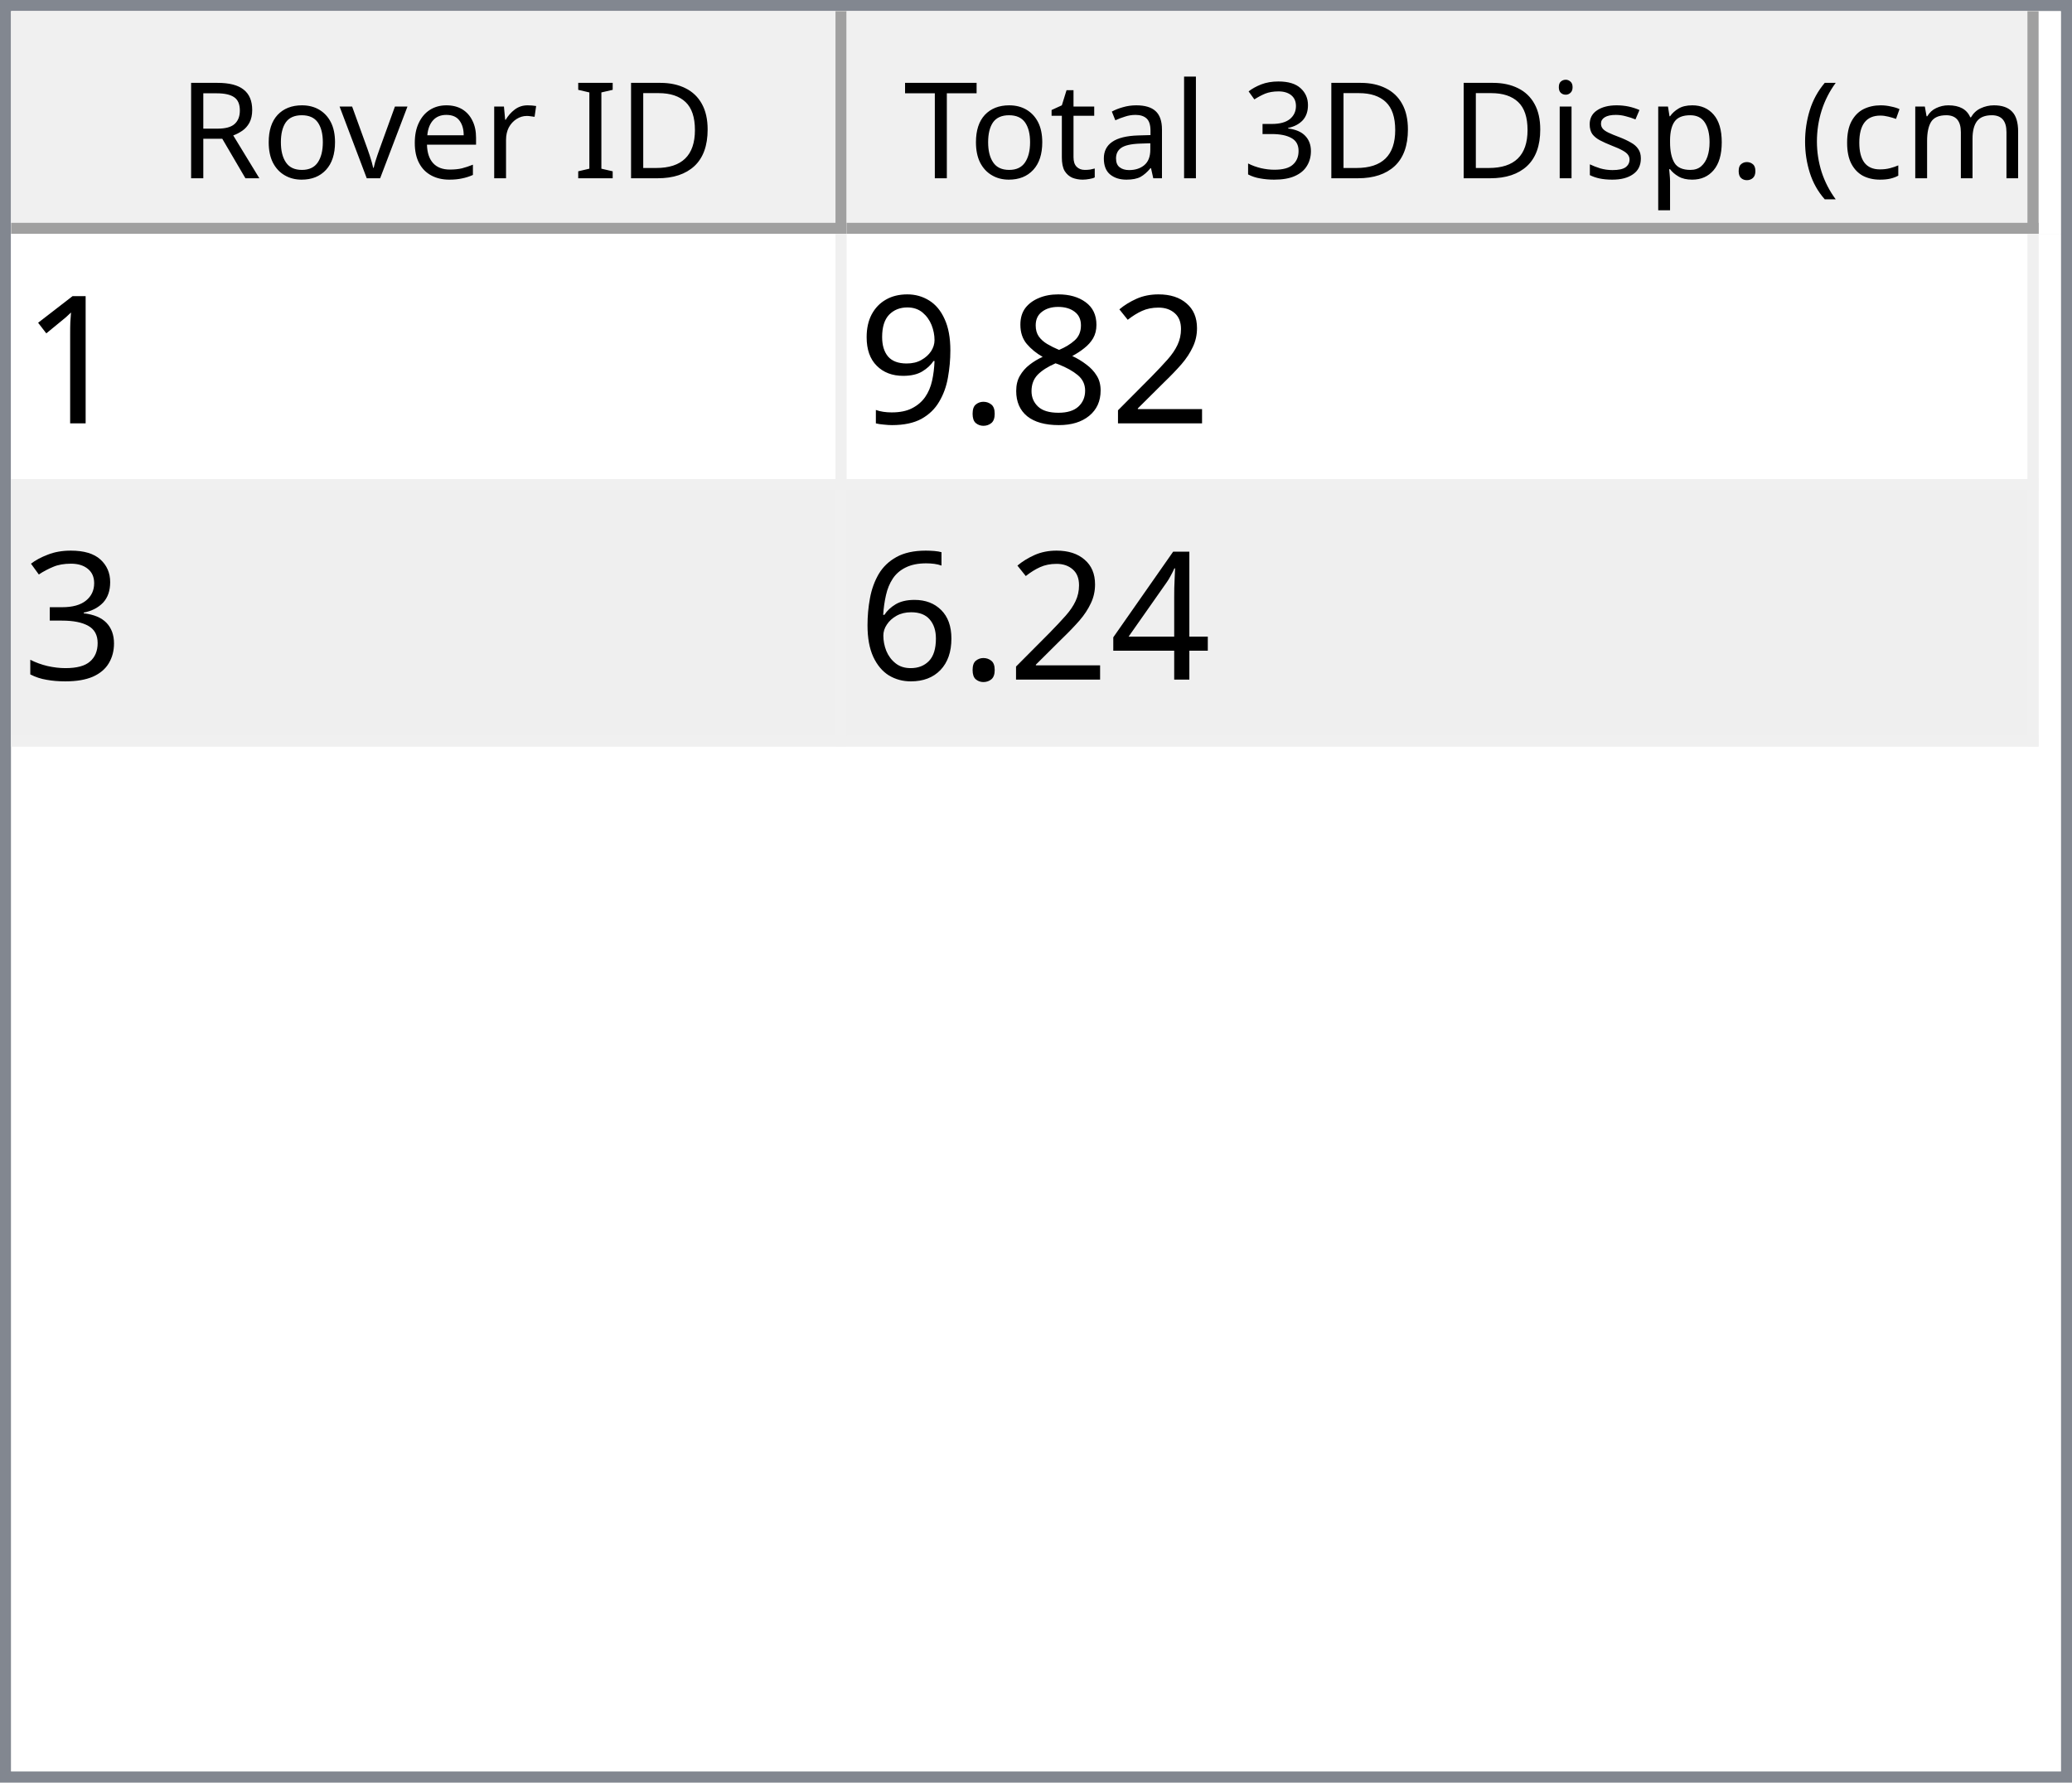
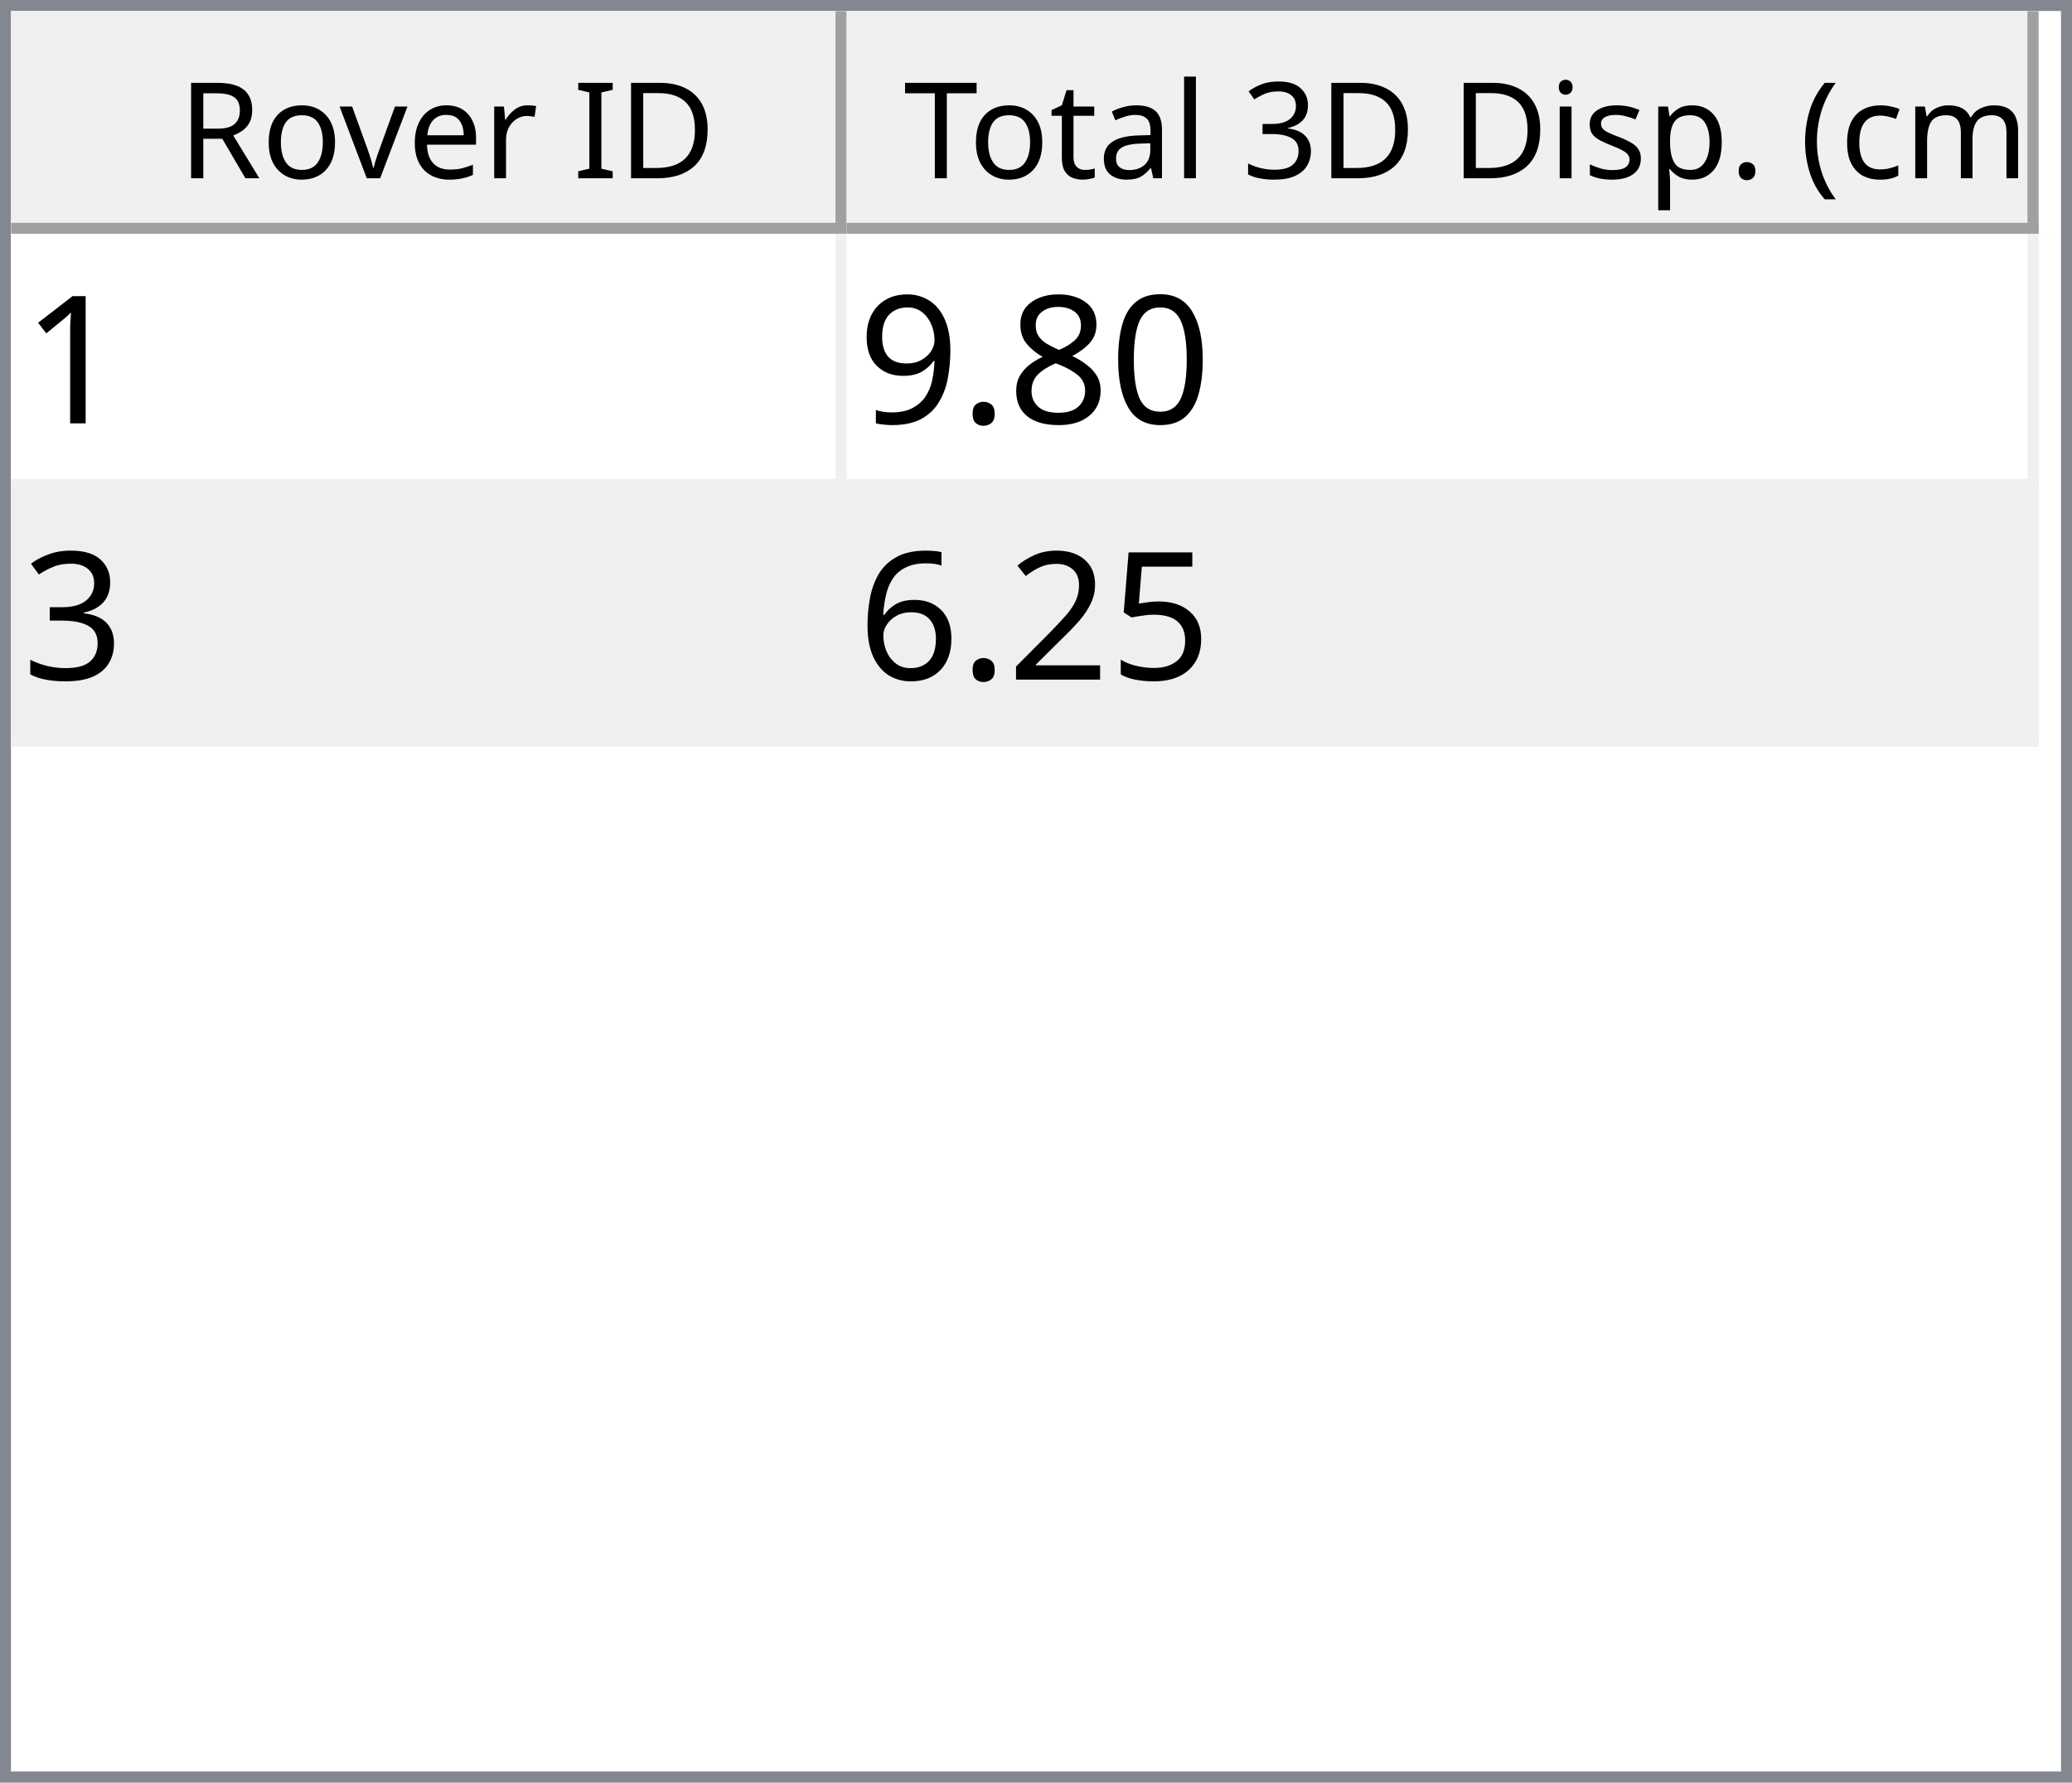
<svg xmlns="http://www.w3.org/2000/svg" style="fill-opacity:1; color-rendering:auto; color-interpolation:auto; text-rendering:auto; stroke:black; stroke-linecap:square; stroke-miterlimit:10; shape-rendering:auto; stroke-opacity:1; fill:black; stroke-dasharray:none; font-weight:normal; stroke-width:1; font-family:'Dialog'; font-style:normal; stroke-linejoin:miter; font-size:12px; stroke-dashoffset:0; image-rendering:auto;" width="186" height="160">
  <defs id="genericDefs" />
  <g>
    <defs id="defs1">
      <clipPath clipPathUnits="userSpaceOnUse" id="clipPath1">
        <path d="M0 0 L186 0 L186 160 L0 160 L0 0 Z" />
      </clipPath>
      <clipPath clipPathUnits="userSpaceOnUse" id="clipPath2">
        <path d="M0 0 L0 160 L186 160 L186 0 Z" />
      </clipPath>
      <clipPath clipPathUnits="userSpaceOnUse" id="clipPath3">
        <path d="M0 0 L0 20 L184 20 L184 0 Z" />
      </clipPath>
      <clipPath clipPathUnits="userSpaceOnUse" id="clipPath4">
        <path d="M0 0 L0 20 L75 20 L75 0 Z" />
      </clipPath>
      <clipPath clipPathUnits="userSpaceOnUse" id="clipPath5">
        <path d="M1 1 L1 19 L74 19 L74 1 Z" />
      </clipPath>
      <clipPath clipPathUnits="userSpaceOnUse" id="clipPath6">
        <path d="M0 0 L0 18 L73 18 L73 0 Z" />
      </clipPath>
      <clipPath clipPathUnits="userSpaceOnUse" id="clipPath7">
        <path d="M-0.5 -0.5 L-0.5 19.5 L74.5 19.5 L74.5 -0.5 Z" />
      </clipPath>
      <clipPath clipPathUnits="userSpaceOnUse" id="clipPath8">
        <path d="M0 0 L0 20 L107 20 L107 0 Z" />
      </clipPath>
      <clipPath clipPathUnits="userSpaceOnUse" id="clipPath9">
        <path d="M1 1 L1 19 L106 19 L106 1 Z" />
      </clipPath>
      <clipPath clipPathUnits="userSpaceOnUse" id="clipPath10">
        <path d="M0 0 L0 18 L105 18 L105 0 Z" />
      </clipPath>
      <clipPath clipPathUnits="userSpaceOnUse" id="clipPath11">
        <path d="M-0.5 -0.5 L-0.5 19.5 L106.5 19.5 L106.5 -0.5 Z" />
      </clipPath>
      <clipPath clipPathUnits="userSpaceOnUse" id="clipPath12">
        <path d="M0 0 L0 138 L184 138 L184 0 Z" />
      </clipPath>
      <clipPath clipPathUnits="userSpaceOnUse" id="clipPath13">
        <path d="M0 0 L0 46 L182 46 L182 0 Z" />
      </clipPath>
      <clipPath clipPathUnits="userSpaceOnUse" id="clipPath14">
        <path d="M-0.5 -0.5 L-0.5 45.5 L181.5 45.5 L181.5 -0.5 Z" />
      </clipPath>
      <clipPath clipPathUnits="userSpaceOnUse" id="clipPath15">
        <path d="M0 0 L0 22 L74 22 L74 0 Z" />
      </clipPath>
      <clipPath clipPathUnits="userSpaceOnUse" id="clipPath16">
        <path d="M0 0 L0 22 L106 22 L106 0 Z" />
      </clipPath>
      <font horiz-adv-x="64.551" id="font1">
        <font-face ascent="107.91" descent="25.098" units-per-em="100" style="font-style:normal; font-family:Segoe UI; font-weight:normal;" />
        <missing-glyph horiz-adv-x="64.551" d="M8.109 0 L8.109 68.266 L56.453 68.266 L56.453 0 L8.109 0 ZM15.328 7.234 L49.219 7.234 L49.219 61.031 L15.328 61.031 L15.328 7.234 Z" />
        <glyph unicode="D" horiz-adv-x="70.117" d="M9.188 0 L9.188 70.016 L28.516 70.016 Q65.531 70.016 65.531 35.891 Q65.531 19.672 55.25 9.836 Q44.969 0 27.734 0 L9.188 0 ZM17.391 62.594 L17.391 7.422 L27.828 7.422 Q41.609 7.422 49.273 14.797 Q56.938 22.172 56.938 35.688 Q56.938 62.594 28.328 62.594 L17.391 62.594 Z" />
        <glyph unicode="I" horiz-adv-x="26.611" d="M17.391 0 L9.188 0 L9.188 70.016 L17.391 70.016 L17.391 0 Z" />
        <glyph unicode=" " horiz-adv-x="27.393" d="" />
        <glyph unicode="r" horiz-adv-x="34.766" d="M34.188 41.891 Q32.078 43.5 28.125 43.5 Q23 43.5 19.555 38.672 Q16.109 33.844 16.109 25.484 L16.109 0 L8.109 0 L8.109 50 L16.109 50 L16.109 39.703 L16.312 39.703 Q18.016 44.969 21.531 47.922 Q25.047 50.875 29.391 50.875 Q32.516 50.875 34.188 50.203 L34.188 41.891 Z" />
        <glyph unicode="e" horiz-adv-x="52.295" d="M48.297 23 L12.984 23 Q13.188 14.656 17.484 10.109 Q21.781 5.562 29.297 5.562 Q37.75 5.562 44.828 11.141 L44.828 3.609 Q38.234 -1.172 27.391 -1.172 Q16.797 -1.172 10.742 5.641 Q4.688 12.453 4.688 24.812 Q4.688 36.469 11.305 43.82 Q17.922 51.172 27.734 51.172 Q37.547 51.172 42.922 44.828 Q48.297 38.484 48.297 27.203 L48.297 23 ZM40.094 29.781 Q40.047 36.719 36.75 40.578 Q33.453 44.438 27.594 44.438 Q21.922 44.438 17.969 40.383 Q14.016 36.328 13.094 29.781 L40.094 29.781 Z" />
        <glyph unicode="v" horiz-adv-x="47.9" d="M47.406 50 L27.484 0 L19.625 0 L0.688 50 L9.469 50 L22.172 13.672 Q23.578 9.672 23.922 6.688 L24.125 6.688 Q24.609 10.453 25.688 13.484 L38.969 50 L47.406 50 Z" />
        <glyph unicode="o" horiz-adv-x="58.594" d="M29 -1.172 Q17.922 -1.172 11.305 5.836 Q4.688 12.844 4.688 24.422 Q4.688 37.016 11.57 44.094 Q18.453 51.172 30.172 51.172 Q41.359 51.172 47.633 44.289 Q53.906 37.406 53.906 25.203 Q53.906 13.234 47.141 6.031 Q40.375 -1.172 29 -1.172 ZM29.594 44.438 Q21.875 44.438 17.383 39.188 Q12.891 33.938 12.891 24.703 Q12.891 15.828 17.43 10.695 Q21.969 5.562 29.594 5.562 Q37.359 5.562 41.531 10.594 Q45.703 15.625 45.703 24.906 Q45.703 34.281 41.531 39.359 Q37.359 44.438 29.594 44.438 Z" />
        <glyph unicode="R" horiz-adv-x="59.814" d="M59.375 0 L49.609 0 L37.891 19.625 Q36.281 22.359 34.766 24.289 Q33.25 26.219 31.664 27.438 Q30.078 28.656 28.25 29.219 Q26.422 29.781 24.125 29.781 L17.391 29.781 L17.391 0 L9.188 0 L9.188 70.016 L30.078 70.016 Q34.672 70.016 38.555 68.867 Q42.438 67.719 45.289 65.375 Q48.141 63.031 49.758 59.547 Q51.375 56.062 51.375 51.375 Q51.375 47.703 50.273 44.656 Q49.172 41.609 47.148 39.211 Q45.125 36.812 42.266 35.133 Q39.406 33.453 35.844 32.516 L35.844 32.328 Q37.594 31.547 38.891 30.547 Q40.188 29.547 41.359 28.18 Q42.531 26.812 43.68 25.078 Q44.828 23.344 46.234 21.047 L59.375 0 ZM17.391 62.594 L17.391 37.203 L28.516 37.203 Q31.594 37.203 34.203 38.133 Q36.812 39.062 38.719 40.797 Q40.625 42.531 41.703 45.047 Q42.781 47.562 42.781 50.688 Q42.781 56.297 39.141 59.445 Q35.5 62.594 28.609 62.594 L17.391 62.594 Z" />
        <glyph unicode=")" horiz-adv-x="30.176" d="M8.297 -15.922 L1.172 -15.922 Q16.406 2.344 16.406 26.812 Q16.406 51.469 1.078 70.016 L8.297 70.016 Q23.531 52.156 23.531 26.703 Q23.531 1.375 8.297 -15.922 Z" />
        <glyph unicode="m" horiz-adv-x="86.133" d="M79.109 0 L71.094 0 L71.094 28.719 Q71.094 37.016 68.531 40.727 Q65.969 44.438 59.906 44.438 Q54.781 44.438 51.195 39.75 Q47.609 35.062 47.609 28.516 L47.609 0 L39.594 0 L39.594 29.688 Q39.594 44.438 28.219 44.438 Q22.953 44.438 19.531 40.016 Q16.109 35.594 16.109 28.516 L16.109 0 L8.109 0 L8.109 50 L16.109 50 L16.109 42.094 L16.312 42.094 Q21.625 51.172 31.844 51.172 Q36.969 51.172 40.773 48.312 Q44.578 45.453 46 40.828 Q51.562 51.172 62.594 51.172 Q79.109 51.172 79.109 30.812 L79.109 0 Z" />
        <glyph unicode="c" horiz-adv-x="46.191" d="M42.188 2.297 Q36.422 -1.172 28.516 -1.172 Q17.828 -1.172 11.258 5.789 Q4.688 12.75 4.688 23.828 Q4.688 36.188 11.766 43.68 Q18.844 51.172 30.672 51.172 Q37.25 51.172 42.281 48.734 L42.281 40.531 Q36.719 44.438 30.375 44.438 Q22.703 44.438 17.797 38.945 Q12.891 33.453 12.891 24.516 Q12.891 15.719 17.508 10.641 Q22.125 5.562 29.891 5.562 Q36.422 5.562 42.188 9.906 L42.188 2.297 Z" />
        <glyph unicode="(" horiz-adv-x="30.176" d="M29.109 -15.922 L21.969 -15.922 Q6.844 1.375 6.844 26.703 Q6.844 52.156 21.969 70.016 L29.203 70.016 Q13.875 51.469 13.875 26.812 Q13.875 2.344 29.109 -15.922 Z" />
        <glyph unicode="." horiz-adv-x="21.68" d="M10.891 -1.078 Q8.641 -1.078 7.055 0.539 Q5.469 2.156 5.469 4.391 Q5.469 6.641 7.055 8.273 Q8.641 9.906 10.891 9.906 Q13.188 9.906 14.797 8.273 Q16.406 6.641 16.406 4.391 Q16.406 2.156 14.797 0.539 Q13.188 -1.078 10.891 -1.078 Z" />
        <glyph unicode="p" horiz-adv-x="58.789" d="M16.312 7.234 L16.109 7.234 L16.109 -23 L8.109 -23 L8.109 50 L16.109 50 L16.109 41.219 L16.312 41.219 Q22.219 51.172 33.594 51.172 Q43.266 51.172 48.688 44.461 Q54.109 37.75 54.109 26.469 Q54.109 13.922 48 6.375 Q41.891 -1.172 31.297 -1.172 Q21.578 -1.172 16.312 7.234 ZM16.109 27.391 L16.109 20.406 Q16.109 14.203 20.141 9.883 Q24.172 5.562 30.375 5.562 Q37.641 5.562 41.773 11.133 Q45.906 16.703 45.906 26.609 Q45.906 34.969 42.047 39.703 Q38.188 44.438 31.594 44.438 Q24.609 44.438 20.359 39.578 Q16.109 34.719 16.109 27.391 Z" />
        <glyph unicode="s" horiz-adv-x="42.432" d="M5.078 1.812 L5.078 10.406 Q11.625 5.562 19.484 5.562 Q30.031 5.562 30.031 12.594 Q30.031 14.594 29.125 15.992 Q28.219 17.391 26.68 18.461 Q25.141 19.531 23.07 20.383 Q21 21.234 18.609 22.172 Q15.281 23.484 12.766 24.828 Q10.25 26.172 8.57 27.859 Q6.891 29.547 6.031 31.695 Q5.172 33.844 5.172 36.719 Q5.172 40.234 6.789 42.945 Q8.406 45.656 11.086 47.484 Q13.766 49.312 17.211 50.242 Q20.656 51.172 24.312 51.172 Q30.812 51.172 35.938 48.922 L35.938 40.828 Q30.422 44.438 23.25 44.438 Q21 44.438 19.195 43.922 Q17.391 43.406 16.094 42.477 Q14.797 41.547 14.086 40.258 Q13.375 38.969 13.375 37.406 Q13.375 35.453 14.086 34.133 Q14.797 32.812 16.164 31.789 Q17.531 30.766 19.484 29.938 Q21.438 29.109 23.922 28.125 Q27.25 26.859 29.883 25.516 Q32.516 24.172 34.375 22.484 Q36.234 20.797 37.234 18.602 Q38.234 16.406 38.234 13.375 Q38.234 9.672 36.602 6.938 Q34.969 4.203 32.234 2.398 Q29.5 0.594 25.93 -0.289 Q22.359 -1.172 18.453 -1.172 Q10.75 -1.172 5.078 1.812 Z" />
        <glyph unicode="i" horiz-adv-x="24.219" d="M12.203 62.703 Q10.062 62.703 8.547 64.164 Q7.031 65.625 7.031 67.875 Q7.031 70.125 8.547 71.609 Q10.062 73.094 12.203 73.094 Q14.406 73.094 15.945 71.609 Q17.484 70.125 17.484 67.875 Q17.484 65.719 15.945 64.211 Q14.406 62.703 12.203 62.703 ZM16.109 0 L8.109 0 L8.109 50 L16.109 50 L16.109 0 Z" />
        <glyph unicode="3" horiz-adv-x="53.906" d="M46.531 19.828 Q46.531 15.094 44.75 11.211 Q42.969 7.328 39.719 4.57 Q36.469 1.812 31.93 0.297 Q27.391 -1.219 21.922 -1.219 Q11.922 -1.219 6 2.594 L6 11.188 Q13.094 5.609 22.219 5.609 Q25.875 5.609 28.828 6.539 Q31.781 7.469 33.906 9.227 Q36.031 10.984 37.18 13.477 Q38.328 15.969 38.328 19.094 Q38.328 32.812 18.797 32.812 L12.984 32.812 L12.984 39.594 L18.5 39.594 Q35.797 39.594 35.797 52.484 Q35.797 64.406 22.609 64.406 Q15.188 64.406 8.688 59.422 L8.688 67.188 Q15.375 71.188 24.609 71.188 Q29 71.188 32.57 69.969 Q36.141 68.75 38.68 66.555 Q41.219 64.359 42.609 61.281 Q44 58.203 44 54.5 Q44 40.672 30.031 36.719 L30.031 36.531 Q33.594 36.141 36.625 34.797 Q39.656 33.453 41.852 31.305 Q44.047 29.156 45.289 26.25 Q46.531 23.344 46.531 19.828 Z" />
        <glyph unicode="l" horiz-adv-x="24.219" d="M16.109 0 L8.109 0 L8.109 74.031 L16.109 74.031 L16.109 0 Z" />
        <glyph unicode="a" horiz-adv-x="50.879" d="M43.891 0 L35.891 0 L35.891 7.812 L35.688 7.812 Q30.469 -1.172 20.312 -1.172 Q12.844 -1.172 8.617 2.781 Q4.391 6.734 4.391 13.281 Q4.391 27.297 20.906 29.594 L35.891 31.688 Q35.891 44.438 25.594 44.438 Q16.547 44.438 9.281 38.281 L9.281 46.484 Q16.656 51.172 26.266 51.172 Q43.891 51.172 43.891 32.516 L43.891 0 ZM35.891 25.297 L23.828 23.641 Q18.266 22.859 15.43 20.875 Q12.594 18.891 12.594 13.875 Q12.594 10.203 15.211 7.883 Q17.828 5.562 22.172 5.562 Q28.125 5.562 32.008 9.742 Q35.891 13.922 35.891 20.312 L35.891 25.297 Z" />
        <glyph unicode="t" horiz-adv-x="33.887" d="M31.297 0.484 Q28.469 -1.078 23.828 -1.078 Q10.688 -1.078 10.688 13.578 L10.688 43.172 L2.094 43.172 L2.094 50 L10.688 50 L10.688 62.203 L18.703 64.797 L18.703 50 L31.297 50 L31.297 43.172 L18.703 43.172 L18.703 14.984 Q18.703 9.969 20.414 7.82 Q22.125 5.672 26.078 5.672 Q29.109 5.672 31.297 7.328 L31.297 0.484 Z" />
        <glyph unicode="T" horiz-adv-x="52.393" d="M50.594 62.594 L30.375 62.594 L30.375 0 L22.172 0 L22.172 62.594 L2 62.594 L2 70.016 L50.594 70.016 L50.594 62.594 Z" />
      </font>
      <font horiz-adv-x="75.0" id="font2">
        <font-face ascent="100.537" descent="21.973" units-per-em="100" style="font-style:normal; font-family:sans-serif; font-weight:normal;" />
        <missing-glyph horiz-adv-x="75.0" d="M12.5 0 L12.5 62.5 L62.5 62.5 L62.5 0 L12.5 0 ZM14.062 1.562 L60.938 1.562 L60.938 60.938 L14.062 60.938 L14.062 1.562 Z" />
        <glyph unicode="1" horiz-adv-x="55.615" d="M37.25 0 L28.469 0 L28.469 56 Q25.297 52.984 20.141 49.953 Q14.984 46.922 10.891 45.406 L10.891 53.906 Q18.266 57.375 23.781 62.305 Q29.297 67.234 31.594 71.875 L37.25 71.875 L37.25 0 Z" />
-         <glyph unicode="2" horiz-adv-x="55.615" d="M50.344 8.453 L50.344 0 L3.031 0 Q2.938 3.172 4.047 6.109 Q5.859 10.938 9.836 15.625 Q13.812 20.312 21.344 26.469 Q33.016 36.031 37.117 41.625 Q41.219 47.219 41.219 52.203 Q41.219 57.422 37.477 61.008 Q33.734 64.594 27.734 64.594 Q21.391 64.594 17.578 60.789 Q13.766 56.984 13.719 50.25 L4.688 51.172 Q5.609 61.281 11.664 66.578 Q17.719 71.875 27.938 71.875 Q38.234 71.875 44.242 66.164 Q50.25 60.453 50.25 52 Q50.25 47.703 48.492 43.555 Q46.734 39.406 42.656 34.812 Q38.578 30.219 29.109 22.219 Q21.188 15.578 18.945 13.211 Q16.703 10.844 15.234 8.453 L50.344 8.453 Z" />
+         <glyph unicode="0" horiz-adv-x="55.615" d="M4.156 35.297 Q4.156 48 6.766 55.742 Q9.375 63.484 14.523 67.68 Q19.672 71.875 27.484 71.875 Q33.25 71.875 37.594 69.555 Q41.938 67.234 44.773 62.867 Q47.609 58.5 49.219 52.227 Q50.828 45.953 50.828 35.297 Q50.828 22.703 48.242 14.969 Q45.656 7.234 40.508 3.008 Q35.359 -1.219 27.484 -1.219 Q17.141 -1.219 11.234 6.203 Q4.156 15.141 4.156 35.297 ZM13.188 35.297 Q13.188 17.672 17.312 11.836 Q21.438 6 27.484 6 Q33.547 6 37.672 11.859 Q41.797 17.719 41.797 35.297 Q41.797 52.984 37.672 58.789 Q33.547 64.594 27.391 64.594 Q21.344 64.594 17.719 59.469 Q13.188 52.938 13.188 35.297 Z" />
        <glyph unicode="8" horiz-adv-x="55.615" d="M17.672 38.812 Q12.203 40.828 9.57 44.539 Q6.938 48.25 6.938 53.422 Q6.938 61.234 12.555 66.555 Q18.172 71.875 27.484 71.875 Q36.859 71.875 42.578 66.43 Q48.297 60.984 48.297 53.172 Q48.297 48.188 45.68 44.508 Q43.062 40.828 37.75 38.812 Q44.344 36.672 47.781 31.883 Q51.219 27.094 51.219 20.453 Q51.219 11.281 44.727 5.031 Q38.234 -1.219 27.641 -1.219 Q17.047 -1.219 10.547 5.055 Q4.047 11.328 4.047 20.703 Q4.047 27.688 7.594 32.398 Q11.141 37.109 17.672 38.812 ZM15.922 53.719 Q15.922 48.641 19.195 45.414 Q22.469 42.188 27.688 42.188 Q32.766 42.188 36.016 45.383 Q39.266 48.578 39.266 53.219 Q39.266 58.062 35.914 61.359 Q32.562 64.656 27.594 64.656 Q22.562 64.656 19.242 61.43 Q15.922 58.203 15.922 53.719 ZM13.094 20.656 Q13.094 16.891 14.875 13.375 Q16.656 9.859 20.172 7.93 Q23.688 6 27.734 6 Q34.031 6 38.133 10.055 Q42.234 14.109 42.234 20.359 Q42.234 26.703 38.016 30.859 Q33.797 35.016 27.438 35.016 Q21.234 35.016 17.164 30.914 Q13.094 26.812 13.094 20.656 Z" />
        <glyph unicode="." horiz-adv-x="27.783" d="M9.078 0 L9.078 10.016 L19.094 10.016 L19.094 0 L9.078 0 Z" />
        <glyph unicode="9" horiz-adv-x="55.615" d="M5.469 16.547 L13.922 17.328 Q14.984 11.375 18.016 8.688 Q21.047 6 25.781 6 Q29.828 6 32.883 7.859 Q35.938 9.719 37.891 12.82 Q39.844 15.922 41.164 21.195 Q42.484 26.469 42.484 31.938 Q42.484 32.516 42.438 33.688 Q39.797 29.5 35.234 26.883 Q30.672 24.266 25.344 24.266 Q16.453 24.266 10.305 30.711 Q4.156 37.156 4.156 47.703 Q4.156 58.594 10.578 65.234 Q17 71.875 26.656 71.875 Q33.641 71.875 39.43 68.117 Q45.219 64.359 48.219 57.398 Q51.219 50.438 51.219 37.25 Q51.219 23.531 48.242 15.406 Q45.266 7.281 39.383 3.031 Q33.5 -1.219 25.594 -1.219 Q17.188 -1.219 11.867 3.445 Q6.547 8.109 5.469 16.547 ZM41.453 48.141 Q41.453 55.719 37.43 60.156 Q33.406 64.594 27.734 64.594 Q21.875 64.594 17.531 59.812 Q13.188 55.031 13.188 47.406 Q13.188 40.578 17.312 36.305 Q21.438 32.031 27.484 32.031 Q33.594 32.031 37.523 36.305 Q41.453 40.578 41.453 48.141 Z" />
        <glyph unicode="3" horiz-adv-x="55.615" d="M4.203 18.891 L12.984 20.062 Q14.5 12.594 18.141 9.297 Q21.781 6 27 6 Q33.203 6 37.477 10.297 Q41.75 14.594 41.75 20.953 Q41.75 27 37.797 30.93 Q33.844 34.859 27.734 34.859 Q25.25 34.859 21.531 33.891 L22.516 41.609 Q23.391 41.5 23.922 41.5 Q29.547 41.5 34.039 44.43 Q38.531 47.359 38.531 53.469 Q38.531 58.297 35.258 61.477 Q31.984 64.656 26.812 64.656 Q21.688 64.656 18.266 61.43 Q14.844 58.203 13.875 51.766 L5.078 53.328 Q6.688 62.156 12.398 67.016 Q18.109 71.875 26.609 71.875 Q32.469 71.875 37.398 69.359 Q42.328 66.844 44.945 62.5 Q47.562 58.156 47.562 53.266 Q47.562 48.641 45.07 44.828 Q42.578 41.016 37.703 38.766 Q44.047 37.312 47.562 32.695 Q51.078 28.078 51.078 21.141 Q51.078 11.766 44.242 5.25 Q37.406 -1.266 26.953 -1.266 Q17.531 -1.266 11.305 4.352 Q5.078 9.969 4.203 18.891 Z" />
-         <glyph unicode="4" horiz-adv-x="55.615" d="M32.328 0 L32.328 17.141 L1.266 17.141 L1.266 25.203 L33.938 71.578 L41.109 71.578 L41.109 25.203 L50.781 25.203 L50.781 17.141 L41.109 17.141 L41.109 0 L32.328 0 ZM32.328 25.203 L32.328 57.469 L9.906 25.203 L32.328 25.203 Z" />
+         <glyph unicode="5" horiz-adv-x="55.615" d="M4.156 18.75 L13.375 19.531 Q14.406 12.797 18.141 9.398 Q21.875 6 27.156 6 Q33.5 6 37.891 10.789 Q42.281 15.578 42.281 23.484 Q42.281 31 38.062 35.352 Q33.844 39.703 27 39.703 Q22.75 39.703 19.336 37.773 Q15.922 35.844 13.969 32.766 L5.719 33.844 L12.641 70.609 L48.25 70.609 L48.25 62.203 L19.672 62.203 L15.828 42.969 Q22.266 47.469 29.344 47.469 Q38.719 47.469 45.164 40.969 Q51.609 34.469 51.609 24.266 Q51.609 14.547 45.953 7.469 Q39.062 -1.219 27.156 -1.219 Q17.391 -1.219 11.211 4.25 Q5.031 9.719 4.156 18.75 Z" />
+         <glyph unicode="2" horiz-adv-x="55.615" d="M50.344 8.453 L50.344 0 L3.031 0 Q2.938 3.172 4.047 6.109 Q5.859 10.938 9.836 15.625 Q13.812 20.312 21.344 26.469 Q33.016 36.031 37.117 41.625 Q41.219 47.219 41.219 52.203 Q41.219 57.422 37.477 61.008 Q33.734 64.594 27.734 64.594 Q21.391 64.594 17.578 60.789 Q13.766 56.984 13.719 50.25 L4.688 51.172 Q5.609 61.281 11.664 66.578 Q17.719 71.875 27.938 71.875 Q38.234 71.875 44.242 66.164 Q50.25 60.453 50.25 52 Q50.25 47.703 48.492 43.555 Q46.734 39.406 42.656 34.812 Q38.578 30.219 29.109 22.219 Q21.188 15.578 18.945 13.211 Q16.703 10.844 15.234 8.453 L50.344 8.453 Z" />
        <glyph unicode="6" horiz-adv-x="55.615" d="M49.75 54.047 L41.016 53.375 Q39.844 58.547 37.703 60.891 Q34.125 64.656 28.906 64.656 Q24.703 64.656 21.531 62.312 Q17.391 59.281 14.992 53.469 Q12.594 47.656 12.5 36.922 Q15.672 41.75 20.266 44.094 Q24.859 46.438 29.891 46.438 Q38.672 46.438 44.852 39.969 Q51.031 33.5 51.031 23.25 Q51.031 16.5 48.125 10.719 Q45.219 4.938 40.141 1.859 Q35.062 -1.219 28.609 -1.219 Q17.625 -1.219 10.695 6.859 Q3.766 14.938 3.766 33.5 Q3.766 54.25 11.422 63.672 Q18.109 71.875 29.438 71.875 Q37.891 71.875 43.289 67.141 Q48.688 62.406 49.75 54.047 ZM13.875 23.188 Q13.875 18.656 15.797 14.508 Q17.719 10.359 21.188 8.18 Q24.656 6 28.469 6 Q34.031 6 38.039 10.492 Q42.047 14.984 42.047 22.703 Q42.047 30.125 38.086 34.398 Q34.125 38.672 28.125 38.672 Q22.172 38.672 18.023 34.398 Q13.875 30.125 13.875 23.188 Z" />
      </font>
    </defs>
    <g style="fill:white; stroke:white;">
      <rect x="0" y="0" width="186" style="clip-path:url(#clipPath1); stroke:none;" height="160" />
    </g>
    <g style="fill:white; text-rendering:optimizeSpeed; color-rendering:optimizeSpeed; image-rendering:optimizeSpeed; shape-rendering:crispEdges; stroke:white; color-interpolation:sRGB;">
      <rect x="0" width="186" height="160" y="0" style="stroke:none;" />
      <path style="stroke:none;" d="M0 160 L186 160 L186 0 L0 0 Z" />
    </g>
    <g style="fill:rgb(240,240,240); font-family:'Segoe UI'; stroke:rgb(240,240,240);">
      <rect x="0" y="0" width="186" style="clip-path:url(#clipPath2); stroke:none;" height="160" />
    </g>
    <g style="fill:rgb(130,135,144); font-family:'Segoe UI'; stroke:rgb(130,135,144);">
      <path d="M0 0 L186 0 L186 160 L0 160 L0 0 ZM1 1 L185 1 L185 159 L1 159 L1 1 Z" style="fill-rule:evenodd; clip-path:url(#clipPath2); stroke:none;" />
    </g>
    <g style="fill:white; font-family:'Segoe UI'; stroke:white;" transform="translate(1,1)">
      <rect x="0" y="0" width="184" style="clip-path:url(#clipPath3); stroke:none;" height="20" />
    </g>
    <g style="fill:rgb(240,240,240); font-family:'Segoe UI'; stroke:rgb(240,240,240);" transform="translate(1,1)">
      <rect x="0" y="0" width="75" style="clip-path:url(#clipPath4); stroke:none;" height="20" />
    </g>
    <g style="font-family:'Segoe UI';" transform="translate(2,2)">
      <text x="14" xml:space="preserve" y="14" style="clip-path:url(#clipPath6); stroke:none;">Rover ID</text>
    </g>
    <g style="fill:rgb(160,160,160); font-family:'Segoe UI'; stroke:rgb(160,160,160); stroke-linejoin:bevel;" transform="translate(1.5,1.5)">
      <line x1="74" x2="74" y1="0" style="fill:none; clip-path:url(#clipPath7);" y2="19" />
    </g>
    <g style="fill:rgb(160,160,160); font-family:'Segoe UI'; stroke:rgb(160,160,160); stroke-linejoin:bevel;" transform="matrix(1,0,0,1,1,1) translate(0.5,0.5)">
      <line x1="0" x2="74" y1="19" style="fill:none; clip-path:url(#clipPath7);" y2="19" />
    </g>
    <g style="fill:rgb(240,240,240); font-family:'Segoe UI'; stroke:rgb(240,240,240);" transform="translate(76,1)">
      <rect x="0" y="0" width="107" style="clip-path:url(#clipPath8); stroke:none;" height="20" />
    </g>
    <g style="font-family:'Segoe UI';" transform="translate(77,2)">
      <text x="1" xml:space="preserve" y="14" style="clip-path:url(#clipPath10); stroke:none;"> Total 3D Disp. (cm)</text>
    </g>
    <g style="fill:rgb(160,160,160); font-family:'Segoe UI'; stroke:rgb(160,160,160); stroke-linejoin:bevel;" transform="translate(76.5,1.5)">
      <line x1="106" x2="106" y1="0" style="fill:none; clip-path:url(#clipPath11);" y2="19" />
    </g>
    <g style="fill:rgb(160,160,160); font-family:'Segoe UI'; stroke:rgb(160,160,160); stroke-linejoin:bevel;" transform="matrix(1,0,0,1,76,1) translate(0.5,0.5)">
      <line x1="0" x2="106" y1="19" style="fill:none; clip-path:url(#clipPath11);" y2="19" />
    </g>
    <g style="fill:white; font-family:'Segoe UI'; stroke:white;" transform="translate(1,21)">
      <rect x="0" y="0" width="184" style="clip-path:url(#clipPath12); stroke:none;" height="138" />
    </g>
    <g style="fill:rgb(240,240,240); font-size:16px; font-family:sans-serif; stroke:rgb(240,240,240);" transform="translate(1,21)">
      <rect x="0" y="0" width="182" style="clip-path:url(#clipPath13); stroke:none;" height="46" />
      <line transform="translate(0.5,0.5)" x1="0" x2="181" y1="22" style="clip-path:url(#clipPath14); fill:none; stroke-linejoin:bevel;" y2="22" />
    </g>
    <g transform="matrix(1,0,0,1,1,21) translate(0.5,0.5)" style="fill:rgb(240,240,240); font-size:16px; font-family:sans-serif; stroke:rgb(240,240,240); stroke-linejoin:bevel;">
      <line x1="0" x2="181" y1="45" style="fill:none; clip-path:url(#clipPath14);" y2="45" />
    </g>
    <g transform="matrix(1,0,0,1,1,21) translate(0.5,0.5)" style="fill:rgb(240,240,240); font-size:16px; font-family:sans-serif; stroke:rgb(240,240,240); stroke-linejoin:bevel;">
      <line x1="74" x2="74" y1="0" style="fill:none; clip-path:url(#clipPath14);" y2="45" />
    </g>
    <g transform="matrix(1,0,0,1,1,21) translate(0.5,0.5)" style="fill:rgb(240,240,240); font-size:16px; font-family:sans-serif; stroke:rgb(240,240,240); stroke-linejoin:bevel;">
      <line x1="181" x2="181" y1="0" style="fill:none; clip-path:url(#clipPath14);" y2="45" />
    </g>
    <g style="fill:white; font-size:16px; font-family:sans-serif; stroke:white;" transform="matrix(1,0,0,1,1,21)">
      <rect x="0" y="0" width="74" style="clip-path:url(#clipPath15); stroke:none;" height="22" />
      <text x="1" y="17" style="fill:black; clip-path:url(#clipPath15); stroke:none;" xml:space="preserve">1</text>
    </g>
    <g style="fill:white; font-size:16px; font-family:sans-serif; stroke:white;" transform="matrix(1,0,0,1,1,21) translate(75,0)">
      <rect x="0" y="0" width="106" style="clip-path:url(#clipPath16); stroke:none;" height="22" />
-       <text x="1" y="17" style="fill:black; clip-path:url(#clipPath16); stroke:none;" xml:space="preserve">9.82</text>
+       <text x="1" y="17" style="fill:black; clip-path:url(#clipPath16); stroke:none;" xml:space="preserve">9.80</text>
    </g>
    <g style="fill:rgb(239,239,239); font-size:16px; font-family:sans-serif; stroke:rgb(239,239,239);" transform="matrix(1,0,0,1,1,21) translate(0,23)">
      <rect x="0" y="0" width="74" style="clip-path:url(#clipPath15); stroke:none;" height="22" />
      <text x="1" y="17" style="fill:black; clip-path:url(#clipPath15); stroke:none;" xml:space="preserve">3</text>
    </g>
    <g style="fill:rgb(239,239,239); font-size:16px; font-family:sans-serif; stroke:rgb(239,239,239);" transform="matrix(1,0,0,1,1,21) translate(75,23)">
      <rect x="0" y="0" width="106" style="clip-path:url(#clipPath16); stroke:none;" height="22" />
-       <text x="1" y="17" style="fill:black; clip-path:url(#clipPath16); stroke:none;" xml:space="preserve">6.24</text>
+       <text x="1" y="17" style="fill:black; clip-path:url(#clipPath16); stroke:none;" xml:space="preserve">6.25</text>
    </g>
  </g>
</svg>
